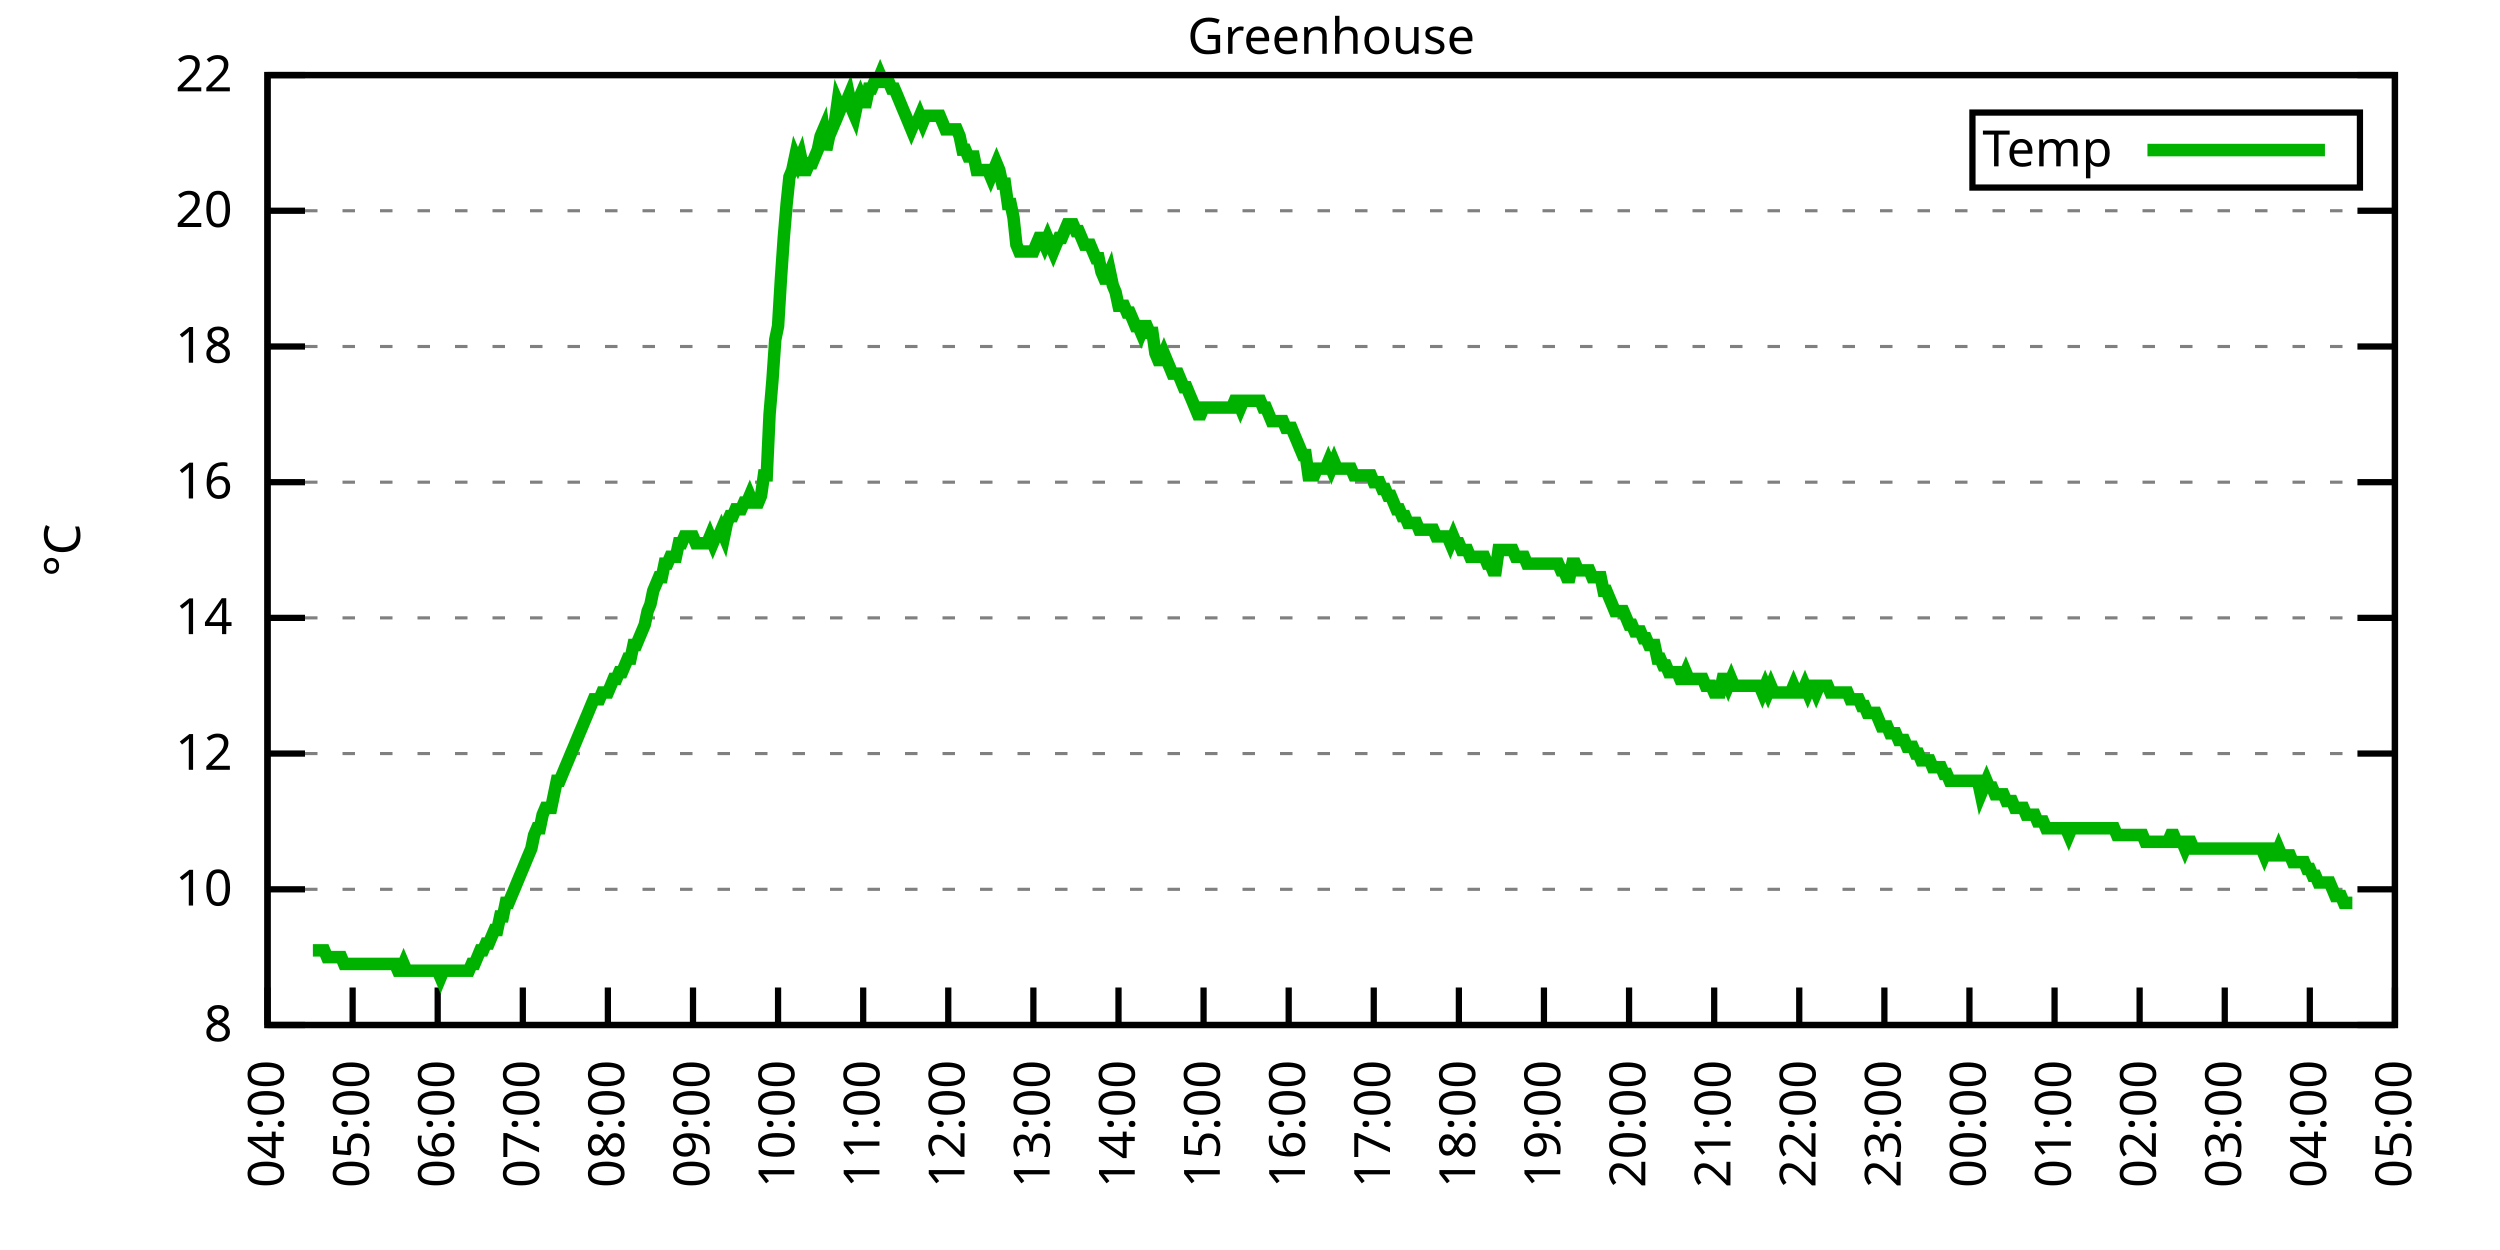
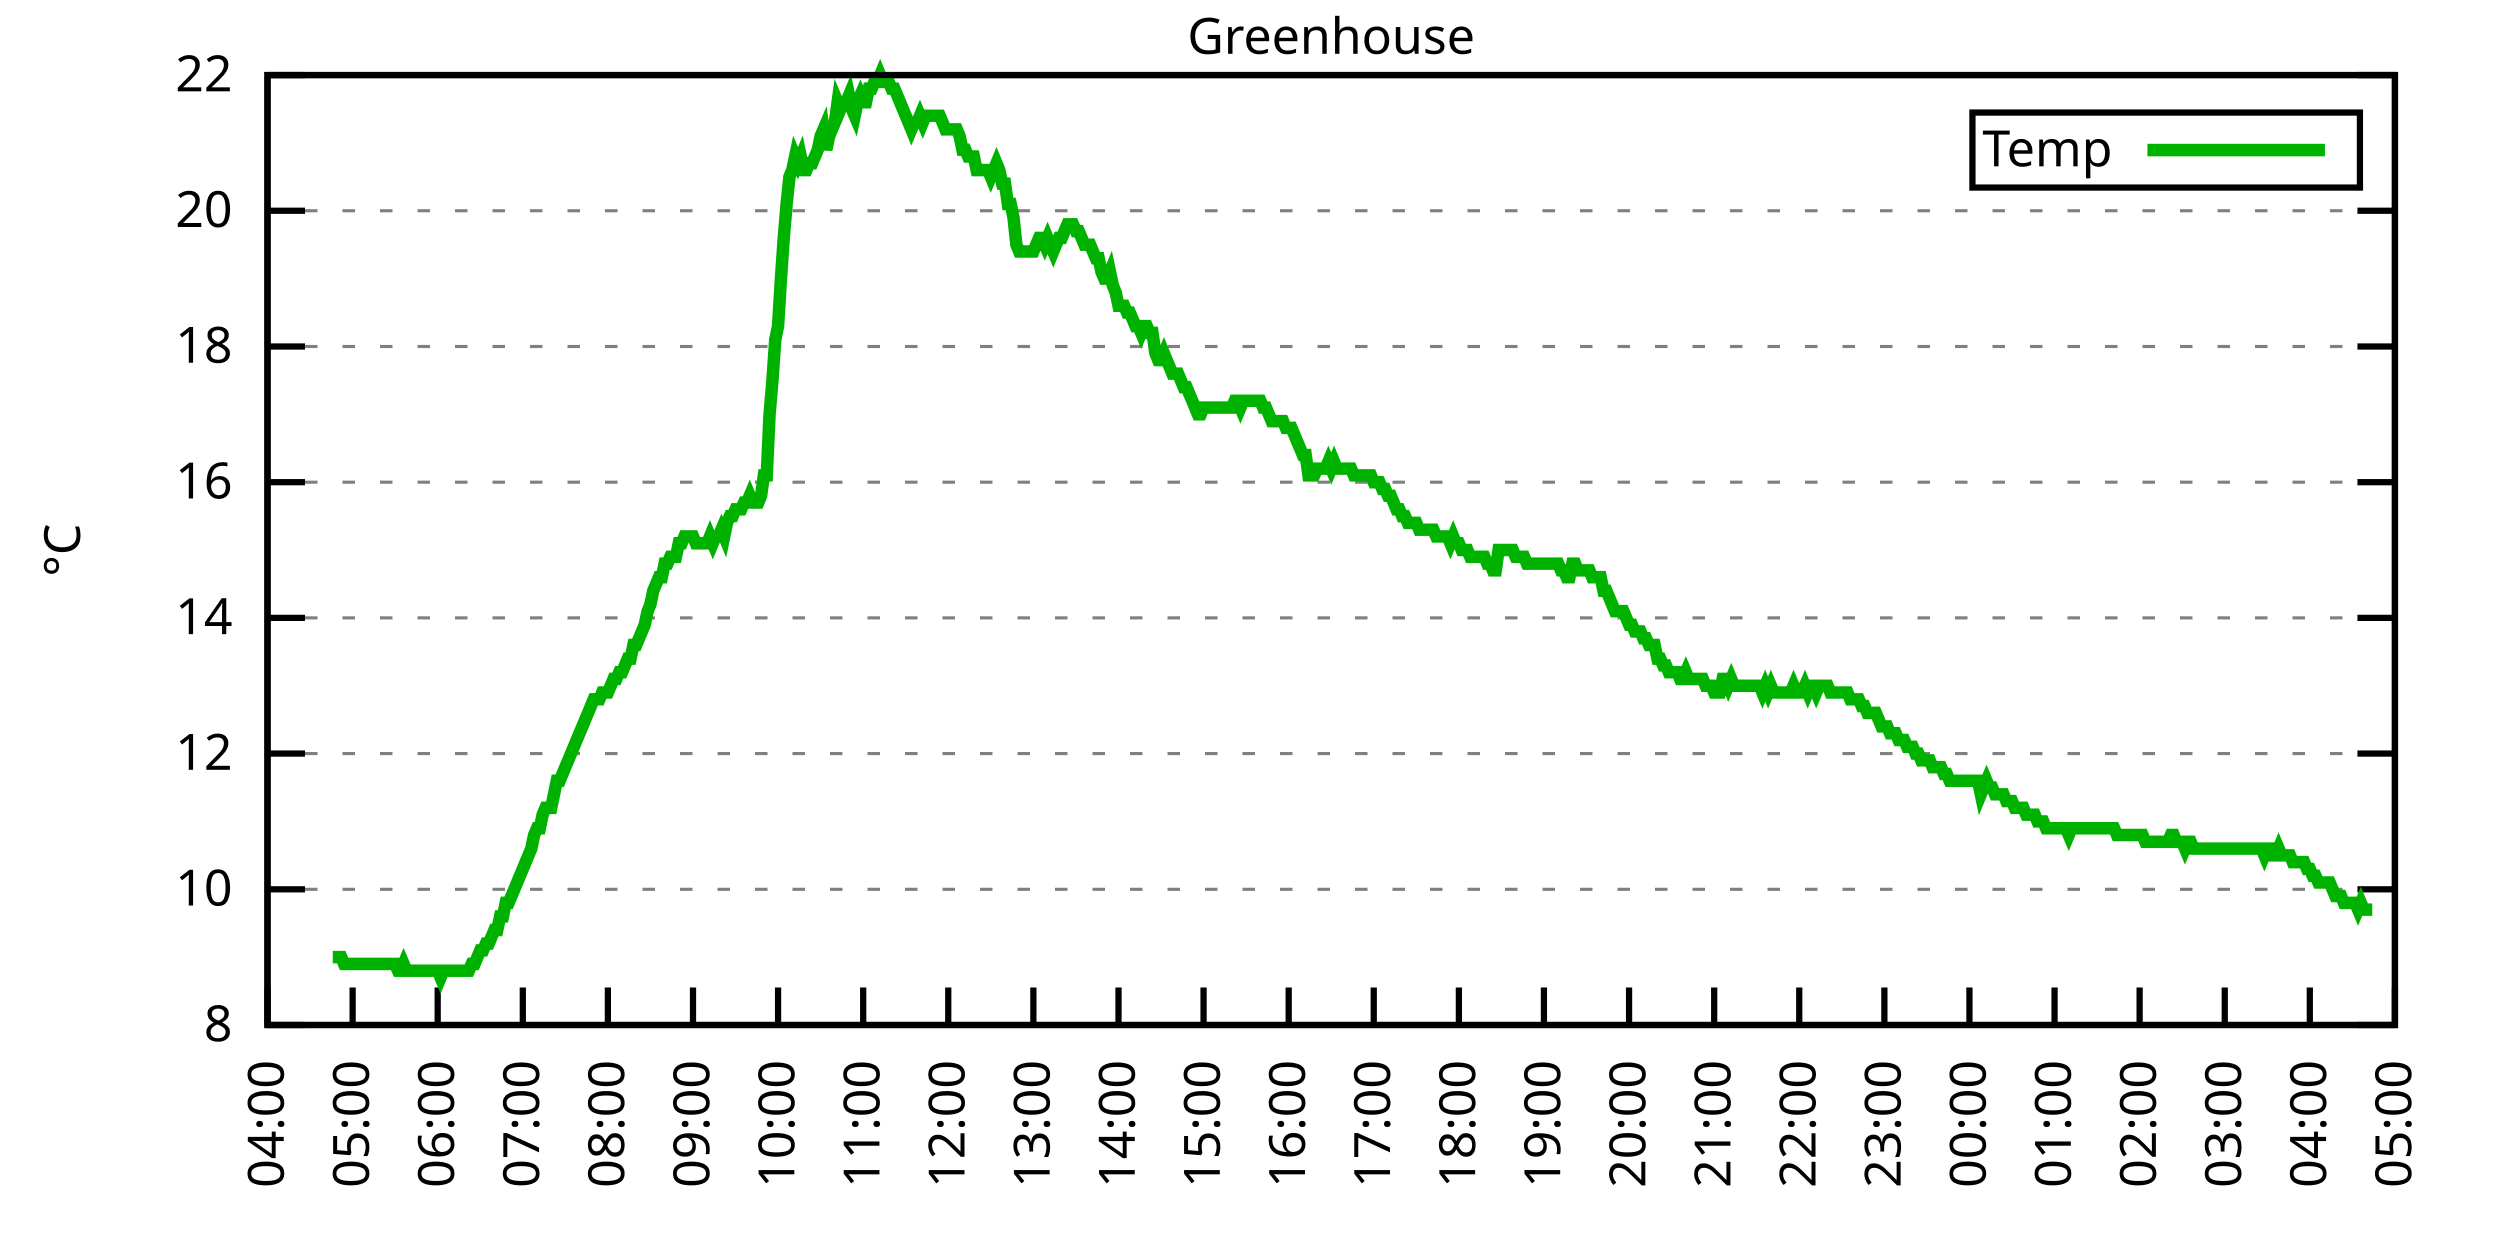
<svg xmlns="http://www.w3.org/2000/svg" xmlns:xlink="http://www.w3.org/1999/xlink" width="400" height="200" viewBox="0 0 400 200">
  <g id="gnuplot_canvas">
    <rect x="0" y="0" width="400" height="200" fill="none" />
    <defs>
      <circle id="gpDot" r="0.5" stroke-width="0.5" stroke="currentColor" />
      <path id="gpPt0" stroke-width="0.333" stroke="currentColor" d="M-1,0 h2 M0,-1 v2" />
      <path id="gpPt1" stroke-width="0.333" stroke="currentColor" d="M-1,-1 L1,1 M1,-1 L-1,1" />
      <path id="gpPt2" stroke-width="0.333" stroke="currentColor" d="M-1,0 L1,0 M0,-1 L0,1 M-1,-1 L1,1 M-1,1 L1,-1" />
      <rect id="gpPt3" stroke-width="0.333" stroke="currentColor" x="-1" y="-1" width="2" height="2" />
      <rect id="gpPt4" stroke-width="0.333" stroke="currentColor" fill="currentColor" x="-1" y="-1" width="2" height="2" />
      <circle id="gpPt5" stroke-width="0.333" stroke="currentColor" cx="0" cy="0" r="1" />
      <use xlink:href="#gpPt5" id="gpPt6" fill="currentColor" stroke="none" />
      <path id="gpPt7" stroke-width="0.333" stroke="currentColor" d="M0,-1.33 L-1.33,0.67 L1.33,0.67 z" />
      <use xlink:href="#gpPt7" id="gpPt8" fill="currentColor" stroke="none" />
      <use xlink:href="#gpPt7" id="gpPt9" stroke="currentColor" transform="rotate(180)" />
      <use xlink:href="#gpPt9" id="gpPt10" fill="currentColor" stroke="none" />
      <use xlink:href="#gpPt3" id="gpPt11" stroke="currentColor" transform="rotate(45)" />
      <use xlink:href="#gpPt11" id="gpPt12" fill="currentColor" stroke="none" />
      <path id="gpPt13" stroke-width="0.333" stroke="currentColor" d="M0,1.330 L1.265,0.411 L0.782,-1.067 L-0.782,-1.076 L-1.265,0.411 z" />
      <use xlink:href="#gpPt13" id="gpPt14" fill="currentColor" stroke="none" />
      <filter id="textbox" filterUnits="objectBoundingBox" x="0" y="0" height="1" width="1">
        <feFlood flood-color="white" flood-opacity="1" result="bgnd" />
        <feComposite in="SourceGraphic" in2="bgnd" operator="atop" />
      </filter>
      <filter id="greybox" filterUnits="objectBoundingBox" x="0" y="0" height="1" width="1">
        <feFlood flood-color="lightgrey" flood-opacity="1" result="grey" />
        <feComposite in="SourceGraphic" in2="grey" operator="atop" />
      </filter>
    </defs>
    <g fill="none" color="white" stroke="currentColor" stroke-width="1.00" stroke-linecap="butt" stroke-linejoin="miter">
</g>
    <g fill="none" color="black" stroke="currentColor" stroke-width="1.00" stroke-linecap="butt" stroke-linejoin="miter">
      <g stroke="none" shape-rendering="crispEdges">
        <polygon fill="rgb(255, 255, 255)" points="42.80,164.00 383.18,164.00 383.18,12.02 42.80,12.02 " />
      </g>
    </g>
    <g fill="none" color="black" stroke="currentColor" stroke-width="1.00" stroke-linecap="butt" stroke-linejoin="miter">
</g>
    <g fill="none" color="black" stroke="black" stroke-width="0.50" stroke-linecap="butt" stroke-linejoin="miter">
</g>
    <g fill="none" color="gray" stroke="currentColor" stroke-width="0.50" stroke-linecap="butt" stroke-linejoin="miter">
      <path stroke="gray" stroke-dasharray="2,4" class="gridline" d="M42.80,164.00 L383.19,164.00  " />
    </g>
    <g fill="none" color="gray" stroke="gray" stroke-width="1.00" stroke-linecap="butt" stroke-linejoin="miter">
</g>
    <g fill="none" color="black" stroke="currentColor" stroke-width="1.00" stroke-linecap="butt" stroke-linejoin="miter">
      <path stroke="black" d="M42.80,164.00 L48.80,164.00 M383.19,164.00 L377.19,164.00  " />
      <g transform="translate(37.20,166.60)" stroke="none" fill="black" font-family="Sans" font-size="8.00" text-anchor="end">
        <text>
          <tspan font-family="Sans"> 8</tspan>
        </text>
      </g>
    </g>
    <g fill="none" color="black" stroke="currentColor" stroke-width="1.00" stroke-linecap="butt" stroke-linejoin="miter">
</g>
    <g fill="none" color="black" stroke="black" stroke-width="0.50" stroke-linecap="butt" stroke-linejoin="miter">
</g>
    <g fill="none" color="gray" stroke="currentColor" stroke-width="0.50" stroke-linecap="butt" stroke-linejoin="miter">
      <path stroke="gray" stroke-dasharray="2,4" class="gridline" d="M42.80,142.29 L383.19,142.29  " />
    </g>
    <g fill="none" color="gray" stroke="gray" stroke-width="1.00" stroke-linecap="butt" stroke-linejoin="miter">
</g>
    <g fill="none" color="black" stroke="currentColor" stroke-width="1.00" stroke-linecap="butt" stroke-linejoin="miter">
      <path stroke="black" d="M42.80,142.29 L48.80,142.29 M383.19,142.29 L377.19,142.29  " />
      <g transform="translate(37.20,144.89)" stroke="none" fill="black" font-family="Sans" font-size="8.00" text-anchor="end">
        <text>
          <tspan font-family="Sans"> 10</tspan>
        </text>
      </g>
    </g>
    <g fill="none" color="black" stroke="currentColor" stroke-width="1.00" stroke-linecap="butt" stroke-linejoin="miter">
</g>
    <g fill="none" color="black" stroke="black" stroke-width="0.50" stroke-linecap="butt" stroke-linejoin="miter">
</g>
    <g fill="none" color="gray" stroke="currentColor" stroke-width="0.50" stroke-linecap="butt" stroke-linejoin="miter">
      <path stroke="gray" stroke-dasharray="2,4" class="gridline" d="M42.80,120.57 L383.19,120.57  " />
    </g>
    <g fill="none" color="gray" stroke="gray" stroke-width="1.00" stroke-linecap="butt" stroke-linejoin="miter">
</g>
    <g fill="none" color="black" stroke="currentColor" stroke-width="1.00" stroke-linecap="butt" stroke-linejoin="miter">
      <path stroke="black" d="M42.80,120.57 L48.80,120.57 M383.19,120.57 L377.19,120.57  " />
      <g transform="translate(37.20,123.17)" stroke="none" fill="black" font-family="Sans" font-size="8.00" text-anchor="end">
        <text>
          <tspan font-family="Sans"> 12</tspan>
        </text>
      </g>
    </g>
    <g fill="none" color="black" stroke="currentColor" stroke-width="1.00" stroke-linecap="butt" stroke-linejoin="miter">
</g>
    <g fill="none" color="black" stroke="black" stroke-width="0.50" stroke-linecap="butt" stroke-linejoin="miter">
</g>
    <g fill="none" color="gray" stroke="currentColor" stroke-width="0.50" stroke-linecap="butt" stroke-linejoin="miter">
      <path stroke="gray" stroke-dasharray="2,4" class="gridline" d="M42.80,98.86 L383.19,98.86  " />
    </g>
    <g fill="none" color="gray" stroke="gray" stroke-width="1.00" stroke-linecap="butt" stroke-linejoin="miter">
</g>
    <g fill="none" color="black" stroke="currentColor" stroke-width="1.00" stroke-linecap="butt" stroke-linejoin="miter">
      <path stroke="black" d="M42.80,98.86 L48.80,98.86 M383.19,98.86 L377.19,98.86  " />
      <g transform="translate(37.20,101.46)" stroke="none" fill="black" font-family="Sans" font-size="8.00" text-anchor="end">
        <text>
          <tspan font-family="Sans"> 14</tspan>
        </text>
      </g>
    </g>
    <g fill="none" color="black" stroke="currentColor" stroke-width="1.00" stroke-linecap="butt" stroke-linejoin="miter">
</g>
    <g fill="none" color="black" stroke="black" stroke-width="0.50" stroke-linecap="butt" stroke-linejoin="miter">
</g>
    <g fill="none" color="gray" stroke="currentColor" stroke-width="0.50" stroke-linecap="butt" stroke-linejoin="miter">
      <path stroke="gray" stroke-dasharray="2,4" class="gridline" d="M42.80,77.15 L383.19,77.15  " />
    </g>
    <g fill="none" color="gray" stroke="gray" stroke-width="1.00" stroke-linecap="butt" stroke-linejoin="miter">
</g>
    <g fill="none" color="black" stroke="currentColor" stroke-width="1.00" stroke-linecap="butt" stroke-linejoin="miter">
      <path stroke="black" d="M42.80,77.15 L48.80,77.15 M383.19,77.15 L377.19,77.15  " />
      <g transform="translate(37.20,79.75)" stroke="none" fill="black" font-family="Sans" font-size="8.00" text-anchor="end">
        <text>
          <tspan font-family="Sans"> 16</tspan>
        </text>
      </g>
    </g>
    <g fill="none" color="black" stroke="currentColor" stroke-width="1.00" stroke-linecap="butt" stroke-linejoin="miter">
</g>
    <g fill="none" color="black" stroke="black" stroke-width="0.50" stroke-linecap="butt" stroke-linejoin="miter">
</g>
    <g fill="none" color="gray" stroke="currentColor" stroke-width="0.50" stroke-linecap="butt" stroke-linejoin="miter">
      <path stroke="gray" stroke-dasharray="2,4" class="gridline" d="M42.80,55.44 L383.19,55.44  " />
    </g>
    <g fill="none" color="gray" stroke="gray" stroke-width="1.00" stroke-linecap="butt" stroke-linejoin="miter">
</g>
    <g fill="none" color="black" stroke="currentColor" stroke-width="1.00" stroke-linecap="butt" stroke-linejoin="miter">
      <path stroke="black" d="M42.80,55.44 L48.80,55.44 M383.19,55.44 L377.19,55.44  " />
      <g transform="translate(37.20,58.04)" stroke="none" fill="black" font-family="Sans" font-size="8.00" text-anchor="end">
        <text>
          <tspan font-family="Sans"> 18</tspan>
        </text>
      </g>
    </g>
    <g fill="none" color="black" stroke="currentColor" stroke-width="1.00" stroke-linecap="butt" stroke-linejoin="miter">
</g>
    <g fill="none" color="black" stroke="black" stroke-width="0.50" stroke-linecap="butt" stroke-linejoin="miter">
</g>
    <g fill="none" color="gray" stroke="currentColor" stroke-width="0.50" stroke-linecap="butt" stroke-linejoin="miter">
      <path stroke="gray" stroke-dasharray="2,4" class="gridline" d="M42.80,33.72 L383.19,33.72  " />
    </g>
    <g fill="none" color="gray" stroke="gray" stroke-width="1.00" stroke-linecap="butt" stroke-linejoin="miter">
</g>
    <g fill="none" color="black" stroke="currentColor" stroke-width="1.00" stroke-linecap="butt" stroke-linejoin="miter">
      <path stroke="black" d="M42.80,33.72 L48.80,33.72 M383.19,33.72 L377.19,33.72  " />
      <g transform="translate(37.20,36.32)" stroke="none" fill="black" font-family="Sans" font-size="8.00" text-anchor="end">
        <text>
          <tspan font-family="Sans"> 20</tspan>
        </text>
      </g>
    </g>
    <g fill="none" color="black" stroke="currentColor" stroke-width="1.00" stroke-linecap="butt" stroke-linejoin="miter">
</g>
    <g fill="none" color="black" stroke="black" stroke-width="0.50" stroke-linecap="butt" stroke-linejoin="miter">
</g>
    <g fill="none" color="gray" stroke="currentColor" stroke-width="0.50" stroke-linecap="butt" stroke-linejoin="miter">
      <path stroke="gray" stroke-dasharray="2,4" class="gridline" d="M42.80,12.01 L383.19,12.01  " />
    </g>
    <g fill="none" color="gray" stroke="gray" stroke-width="1.00" stroke-linecap="butt" stroke-linejoin="miter">
</g>
    <g fill="none" color="black" stroke="currentColor" stroke-width="1.00" stroke-linecap="butt" stroke-linejoin="miter">
      <path stroke="black" d="M42.80,12.01 L48.80,12.01 M383.19,12.01 L377.19,12.01  " />
      <g transform="translate(37.20,14.61)" stroke="none" fill="black" font-family="Sans" font-size="8.00" text-anchor="end">
        <text>
          <tspan font-family="Sans"> 22</tspan>
        </text>
      </g>
    </g>
    <g fill="none" color="black" stroke="currentColor" stroke-width="1.00" stroke-linecap="butt" stroke-linejoin="miter">
      <path stroke="black" d="M42.80,164.00 L42.80,158.00  " />
      <g transform="translate(45.40,169.60) rotate(270.00)" stroke="none" fill="black" font-family="Sans" font-size="8.00" text-anchor="end">
        <text>
          <tspan font-family="Sans">04:00</tspan>
        </text>
      </g>
    </g>
    <g fill="none" color="black" stroke="currentColor" stroke-width="1.00" stroke-linecap="butt" stroke-linejoin="miter">
      <path stroke="black" d="M56.42,164.00 L56.42,158.00  " />
      <g transform="translate(59.02,169.60) rotate(270.00)" stroke="none" fill="black" font-family="Sans" font-size="8.00" text-anchor="end">
        <text>
          <tspan font-family="Sans">05:00</tspan>
        </text>
      </g>
    </g>
    <g fill="none" color="black" stroke="currentColor" stroke-width="1.00" stroke-linecap="butt" stroke-linejoin="miter">
      <path stroke="black" d="M70.03,164.00 L70.03,158.00  " />
      <g transform="translate(72.63,169.60) rotate(270.00)" stroke="none" fill="black" font-family="Sans" font-size="8.00" text-anchor="end">
        <text>
          <tspan font-family="Sans">06:00</tspan>
        </text>
      </g>
    </g>
    <g fill="none" color="black" stroke="currentColor" stroke-width="1.00" stroke-linecap="butt" stroke-linejoin="miter">
      <path stroke="black" d="M83.65,164.00 L83.65,158.00  " />
      <g transform="translate(86.25,169.60) rotate(270.00)" stroke="none" fill="black" font-family="Sans" font-size="8.00" text-anchor="end">
        <text>
          <tspan font-family="Sans">07:00</tspan>
        </text>
      </g>
    </g>
    <g fill="none" color="black" stroke="currentColor" stroke-width="1.00" stroke-linecap="butt" stroke-linejoin="miter">
      <path stroke="black" d="M97.26,164.00 L97.26,158.00  " />
      <g transform="translate(99.86,169.60) rotate(270.00)" stroke="none" fill="black" font-family="Sans" font-size="8.00" text-anchor="end">
        <text>
          <tspan font-family="Sans">08:00</tspan>
        </text>
      </g>
    </g>
    <g fill="none" color="black" stroke="currentColor" stroke-width="1.00" stroke-linecap="butt" stroke-linejoin="miter">
      <path stroke="black" d="M110.88,164.00 L110.88,158.00  " />
      <g transform="translate(113.48,169.60) rotate(270.00)" stroke="none" fill="black" font-family="Sans" font-size="8.00" text-anchor="end">
        <text>
          <tspan font-family="Sans">09:00</tspan>
        </text>
      </g>
    </g>
    <g fill="none" color="black" stroke="currentColor" stroke-width="1.00" stroke-linecap="butt" stroke-linejoin="miter">
      <path stroke="black" d="M124.49,164.00 L124.49,158.00  " />
      <g transform="translate(127.09,169.60) rotate(270.00)" stroke="none" fill="black" font-family="Sans" font-size="8.00" text-anchor="end">
        <text>
          <tspan font-family="Sans">10:00</tspan>
        </text>
      </g>
    </g>
    <g fill="none" color="black" stroke="currentColor" stroke-width="1.00" stroke-linecap="butt" stroke-linejoin="miter">
      <path stroke="black" d="M138.11,164.00 L138.11,158.00  " />
      <g transform="translate(140.71,169.60) rotate(270.00)" stroke="none" fill="black" font-family="Sans" font-size="8.00" text-anchor="end">
        <text>
          <tspan font-family="Sans">11:00</tspan>
        </text>
      </g>
    </g>
    <g fill="none" color="black" stroke="currentColor" stroke-width="1.00" stroke-linecap="butt" stroke-linejoin="miter">
      <path stroke="black" d="M151.72,164.00 L151.72,158.00  " />
      <g transform="translate(154.32,169.60) rotate(270.00)" stroke="none" fill="black" font-family="Sans" font-size="8.00" text-anchor="end">
        <text>
          <tspan font-family="Sans">12:00</tspan>
        </text>
      </g>
    </g>
    <g fill="none" color="black" stroke="currentColor" stroke-width="1.00" stroke-linecap="butt" stroke-linejoin="miter">
      <path stroke="black" d="M165.34,164.00 L165.34,158.00  " />
      <g transform="translate(167.94,169.60) rotate(270.00)" stroke="none" fill="black" font-family="Sans" font-size="8.00" text-anchor="end">
        <text>
          <tspan font-family="Sans">13:00</tspan>
        </text>
      </g>
    </g>
    <g fill="none" color="black" stroke="currentColor" stroke-width="1.00" stroke-linecap="butt" stroke-linejoin="miter">
      <path stroke="black" d="M178.96,164.00 L178.96,158.00  " />
      <g transform="translate(181.56,169.60) rotate(270.00)" stroke="none" fill="black" font-family="Sans" font-size="8.00" text-anchor="end">
        <text>
          <tspan font-family="Sans">14:00</tspan>
        </text>
      </g>
    </g>
    <g fill="none" color="black" stroke="currentColor" stroke-width="1.00" stroke-linecap="butt" stroke-linejoin="miter">
      <path stroke="black" d="M192.57,164.00 L192.57,158.00  " />
      <g transform="translate(195.17,169.60) rotate(270.00)" stroke="none" fill="black" font-family="Sans" font-size="8.00" text-anchor="end">
        <text>
          <tspan font-family="Sans">15:00</tspan>
        </text>
      </g>
    </g>
    <g fill="none" color="black" stroke="currentColor" stroke-width="1.00" stroke-linecap="butt" stroke-linejoin="miter">
      <path stroke="black" d="M206.19,164.00 L206.19,158.00  " />
      <g transform="translate(208.79,169.60) rotate(270.00)" stroke="none" fill="black" font-family="Sans" font-size="8.00" text-anchor="end">
        <text>
          <tspan font-family="Sans">16:00</tspan>
        </text>
      </g>
    </g>
    <g fill="none" color="black" stroke="currentColor" stroke-width="1.00" stroke-linecap="butt" stroke-linejoin="miter">
      <path stroke="black" d="M219.80,164.00 L219.80,158.00  " />
      <g transform="translate(222.40,169.60) rotate(270.00)" stroke="none" fill="black" font-family="Sans" font-size="8.00" text-anchor="end">
        <text>
          <tspan font-family="Sans">17:00</tspan>
        </text>
      </g>
    </g>
    <g fill="none" color="black" stroke="currentColor" stroke-width="1.00" stroke-linecap="butt" stroke-linejoin="miter">
      <path stroke="black" d="M233.42,164.00 L233.42,158.00  " />
      <g transform="translate(236.02,169.60) rotate(270.00)" stroke="none" fill="black" font-family="Sans" font-size="8.00" text-anchor="end">
        <text>
          <tspan font-family="Sans">18:00</tspan>
        </text>
      </g>
    </g>
    <g fill="none" color="black" stroke="currentColor" stroke-width="1.00" stroke-linecap="butt" stroke-linejoin="miter">
      <path stroke="black" d="M247.03,164.00 L247.03,158.00  " />
      <g transform="translate(249.63,169.60) rotate(270.00)" stroke="none" fill="black" font-family="Sans" font-size="8.00" text-anchor="end">
        <text>
          <tspan font-family="Sans">19:00</tspan>
        </text>
      </g>
    </g>
    <g fill="none" color="black" stroke="currentColor" stroke-width="1.00" stroke-linecap="butt" stroke-linejoin="miter">
      <path stroke="black" d="M260.65,164.00 L260.65,158.00  " />
      <g transform="translate(263.25,169.60) rotate(270.00)" stroke="none" fill="black" font-family="Sans" font-size="8.00" text-anchor="end">
        <text>
          <tspan font-family="Sans">20:00</tspan>
        </text>
      </g>
    </g>
    <g fill="none" color="black" stroke="currentColor" stroke-width="1.00" stroke-linecap="butt" stroke-linejoin="miter">
      <path stroke="black" d="M274.27,164.00 L274.27,158.00  " />
      <g transform="translate(276.87,169.60) rotate(270.00)" stroke="none" fill="black" font-family="Sans" font-size="8.00" text-anchor="end">
        <text>
          <tspan font-family="Sans">21:00</tspan>
        </text>
      </g>
    </g>
    <g fill="none" color="black" stroke="currentColor" stroke-width="1.00" stroke-linecap="butt" stroke-linejoin="miter">
      <path stroke="black" d="M287.88,164.00 L287.88,158.00  " />
      <g transform="translate(290.48,169.60) rotate(270.00)" stroke="none" fill="black" font-family="Sans" font-size="8.00" text-anchor="end">
        <text>
          <tspan font-family="Sans">22:00</tspan>
        </text>
      </g>
    </g>
    <g fill="none" color="black" stroke="currentColor" stroke-width="1.00" stroke-linecap="butt" stroke-linejoin="miter">
      <path stroke="black" d="M301.50,164.00 L301.50,158.00  " />
      <g transform="translate(304.10,169.60) rotate(270.00)" stroke="none" fill="black" font-family="Sans" font-size="8.00" text-anchor="end">
        <text>
          <tspan font-family="Sans">23:00</tspan>
        </text>
      </g>
    </g>
    <g fill="none" color="black" stroke="currentColor" stroke-width="1.00" stroke-linecap="butt" stroke-linejoin="miter">
      <path stroke="black" d="M315.11,164.00 L315.11,158.00  " />
      <g transform="translate(317.71,169.60) rotate(270.00)" stroke="none" fill="black" font-family="Sans" font-size="8.00" text-anchor="end">
        <text>
          <tspan font-family="Sans">00:00</tspan>
        </text>
      </g>
    </g>
    <g fill="none" color="black" stroke="currentColor" stroke-width="1.00" stroke-linecap="butt" stroke-linejoin="miter">
      <path stroke="black" d="M328.73,164.00 L328.73,158.00  " />
      <g transform="translate(331.33,169.60) rotate(270.00)" stroke="none" fill="black" font-family="Sans" font-size="8.00" text-anchor="end">
        <text>
          <tspan font-family="Sans">01:00</tspan>
        </text>
      </g>
    </g>
    <g fill="none" color="black" stroke="currentColor" stroke-width="1.00" stroke-linecap="butt" stroke-linejoin="miter">
      <path stroke="black" d="M342.34,164.00 L342.34,158.00  " />
      <g transform="translate(344.94,169.60) rotate(270.00)" stroke="none" fill="black" font-family="Sans" font-size="8.00" text-anchor="end">
        <text>
          <tspan font-family="Sans">02:00</tspan>
        </text>
      </g>
    </g>
    <g fill="none" color="black" stroke="currentColor" stroke-width="1.00" stroke-linecap="butt" stroke-linejoin="miter">
      <path stroke="black" d="M355.96,164.00 L355.96,158.00  " />
      <g transform="translate(358.56,169.60) rotate(270.00)" stroke="none" fill="black" font-family="Sans" font-size="8.00" text-anchor="end">
        <text>
          <tspan font-family="Sans">03:00</tspan>
        </text>
      </g>
    </g>
    <g fill="none" color="black" stroke="currentColor" stroke-width="1.00" stroke-linecap="butt" stroke-linejoin="miter">
      <path stroke="black" d="M369.57,164.00 L369.57,158.00  " />
      <g transform="translate(372.17,169.60) rotate(270.00)" stroke="none" fill="black" font-family="Sans" font-size="8.00" text-anchor="end">
        <text>
          <tspan font-family="Sans">04:00</tspan>
        </text>
      </g>
    </g>
    <g fill="none" color="black" stroke="currentColor" stroke-width="1.00" stroke-linecap="butt" stroke-linejoin="miter">
      <path stroke="black" d="M383.19,164.00 L383.19,158.00  " />
      <g transform="translate(385.79,169.60) rotate(270.00)" stroke="none" fill="black" font-family="Sans" font-size="8.00" text-anchor="end">
        <text>
          <tspan font-family="Sans">05:00</tspan>
        </text>
      </g>
    </g>
    <g fill="none" color="black" stroke="currentColor" stroke-width="1.00" stroke-linecap="butt" stroke-linejoin="miter">
</g>
    <g fill="none" color="black" stroke="currentColor" stroke-width="1.00" stroke-linecap="butt" stroke-linejoin="miter">
      <path stroke="black" d="M42.80,12.01 L42.80,164.00 L383.19,164.00 L383.19,12.01 L42.80,12.01 Z  " />
    </g>
    <g fill="none" color="black" stroke="currentColor" stroke-width="1.00" stroke-linecap="butt" stroke-linejoin="miter">
</g>
    <g fill="none" color="black" stroke="currentColor" stroke-width="1.00" stroke-linecap="butt" stroke-linejoin="miter">
      <path stroke="black" d="M315.59,30.01 L315.59,18.01 L377.59,18.01 L377.59,30.01 L315.59,30.01 Z  " />
    </g>
    <g id="Greenhouse_plot_1">
      <g fill="none" color="white" stroke="black" stroke-width="2.00" stroke-linecap="butt" stroke-linejoin="miter">
</g>
      <g fill="none" color="black" stroke="currentColor" stroke-width="2.00" stroke-linecap="butt" stroke-linejoin="miter">
        <g transform="translate(337.99,26.61)" stroke="none" fill="black" font-family="Sans" font-size="8.00" text-anchor="end">
          <text>
            <tspan font-family="Sans">Temp</tspan>
          </text>
        </g>
      </g>
      <g fill="none" color="black" stroke="currentColor" stroke-width="2.00" stroke-linecap="butt" stroke-linejoin="miter">
-         <path stroke="rgb(  0, 178,   0)" d="M343.59,24.01 L371.99,24.01 M50.06,152.06 L50.52,152.06 L50.97,152.06 L51.42,152.06 L51.88,152.06 L52.33,153.14   L52.78,153.14 L53.24,153.14 L53.69,153.14 L54.15,153.14 L54.60,153.14 L55.05,154.23 L55.51,154.23 L55.96,154.23   L56.42,154.23 L56.87,154.23 L57.32,154.23 L57.78,154.23 L58.23,154.23 L58.68,154.23 L59.14,154.23 L59.59,154.23   L60.05,154.23 L60.50,154.23 L60.95,154.23 L61.41,154.23 L61.86,154.23 L62.32,154.23 L62.77,154.23 L63.22,154.23   L63.68,155.31 L64.13,155.31 L64.58,154.23 L65.04,155.31 L65.49,155.31 L65.95,155.31 L66.40,155.31 L66.85,155.31   L67.31,155.31 L67.76,155.31 L68.22,155.31 L68.67,155.31 L69.12,155.31 L69.58,155.31 L70.03,155.31 L70.49,156.40   L70.94,155.31 L71.39,155.31 L71.85,155.31 L72.30,155.31 L72.75,155.31 L73.21,155.31 L73.66,155.31 L74.12,155.31   L74.57,155.31 L75.02,155.31 L75.48,154.23 L75.93,154.23 L76.39,153.14 L76.84,152.06 L77.29,152.06 L77.75,150.97   L78.20,150.97 L78.65,149.89 L79.11,148.80 L79.56,148.80 L80.02,146.63 L80.47,146.63 L80.92,144.46 L81.38,144.46   L81.83,143.37 L82.29,142.29 L82.74,141.20 L83.19,140.12 L83.65,139.03 L84.10,137.94 L84.55,136.86 L85.01,135.77   L85.46,133.60 L85.92,132.52 L86.37,132.52 L86.82,130.35 L87.28,129.26 L87.73,129.26 L88.19,129.26 L88.64,127.09   L89.09,124.92 L89.55,124.92 L90.00,123.83 L90.45,122.75 L90.91,121.66 L91.36,120.57 L91.82,119.49 L92.27,118.40   L92.72,117.32 L93.18,116.23 L93.63,115.15 L94.09,114.06 L94.54,112.97 L94.99,111.89 L95.45,111.89 L95.90,111.89   L96.35,110.80 L96.81,110.80 L97.26,110.80 L97.72,109.72 L98.17,108.63 L98.62,108.63 L99.08,107.55 L99.53,107.55   L99.99,106.46 L100.44,105.38 L100.89,105.38 L101.35,103.20 L101.80,103.20 L102.25,102.12 L102.71,101.03 L103.16,99.95   L103.62,97.78 L104.07,96.69 L104.52,94.52 L104.98,93.43 L105.43,92.35 L105.89,92.35 L106.34,90.18 L106.79,90.18   L107.25,89.09 L107.70,89.09 L108.15,89.09 L108.61,86.92 L109.06,86.92 L109.52,85.83 L109.97,85.83 L110.42,85.83   L110.88,85.83 L111.33,86.92 L111.79,86.92 L112.24,86.92 L112.69,86.92 L113.15,86.92 L113.60,85.83 L114.05,86.92   L114.51,85.83 L114.96,85.83 L115.42,84.75 L115.87,85.83 L116.32,83.66 L116.78,82.58 L117.23,82.58 L117.69,81.49   L118.14,81.49 L118.59,81.49 L119.05,80.41 L119.50,80.41 L119.96,79.32 L120.41,80.41 L120.86,80.41 L121.32,80.41   L121.77,79.32 L122.22,76.06 L122.68,76.06 L123.13,66.29 L123.59,60.86 L124.04,54.35 L124.49,52.18 L124.95,44.58   L125.40,38.07 L125.86,32.64 L126.31,28.29 L126.76,27.21 L127.22,25.04 L127.67,26.12 L128.12,25.04 L128.58,27.21   L129.03,27.21 L129.49,26.12 L129.94,26.12 L130.39,25.04 L130.85,23.95 L131.30,21.78 L131.76,20.70 L132.21,23.95   L132.66,21.78 L133.12,20.70 L133.57,19.61 L134.02,16.35 L134.48,17.44 L134.93,16.35 L135.39,16.35 L135.84,15.27   L136.29,17.44 L136.75,18.52 L137.20,16.35 L137.66,15.27 L138.11,16.35 L138.56,16.35 L139.02,14.18 L139.47,14.18   L139.92,13.10 L140.38,13.10 L140.83,12.01 L141.29,13.10 L141.74,13.10 L142.19,13.10 L142.65,14.18 L143.10,14.18   L143.56,15.27 L144.01,16.35 L144.46,17.44 L144.92,18.52 L145.37,19.61 L145.82,20.70 L146.28,19.61 L146.73,19.61   L147.19,18.52 L147.64,19.61 L148.09,18.52 L148.55,18.52 L149.00,18.52 L149.46,18.52 L149.91,18.52 L150.36,18.52   L150.82,19.61 L151.27,20.70 L151.72,20.70 L152.18,20.70 L152.63,20.70 L153.09,20.70 L153.54,21.78 L153.99,23.95   L154.45,23.95 L154.90,25.04 L155.36,25.04 L155.81,25.04 L156.26,27.21 L156.72,27.21 L157.17,27.21 L157.62,27.21   L158.08,27.21 L158.53,28.29 L158.99,27.21 L159.44,26.12 L159.89,27.21 L160.35,29.38 L160.80,29.38 L161.26,32.64   L161.71,32.64 L162.16,34.81 L162.62,39.15 L163.07,40.24 L163.52,40.24 L163.98,40.24 L164.43,40.24 L164.89,40.24   L165.34,40.24 L165.79,39.15 L166.25,38.07 L166.70,38.07 L167.16,39.15 L167.61,38.07 L168.06,39.15 L168.52,40.24   L168.97,39.15 L169.43,38.07 L169.88,38.07 L170.33,36.98 L170.79,35.89 L171.24,35.89 L171.69,35.89 L172.15,36.98   L172.60,36.98 L173.06,38.07 L173.51,39.15 L173.96,39.15 L174.42,39.15 L174.87,40.24 L175.33,41.32 L175.78,41.32   L176.23,43.49 L176.69,44.58 L177.14,44.58 L177.59,43.49 L178.05,45.66 L178.50,46.75 L178.96,48.92 L179.41,48.92   L179.86,48.92 L180.32,50.01 L180.77,50.01 L181.23,51.09 L181.68,52.18 L182.13,52.18 L182.59,53.26 L183.04,52.18   L183.49,52.18 L183.95,53.26 L184.40,53.26 L184.86,56.52 L185.31,57.61 L185.76,57.61 L186.22,56.52 L186.67,57.61   L187.13,58.69 L187.58,59.78 L188.03,59.78 L188.49,59.78 L188.94,60.86 L189.39,61.95 L189.85,61.95 L190.30,63.04   L190.76,64.12 L191.21,65.21 L191.66,66.29 L192.12,66.29 L192.57,65.21 L193.03,65.21 L193.48,65.21 L193.93,65.21   L194.39,65.21 L194.84,65.21 L195.29,65.21 L195.75,65.21 L196.20,65.21 L196.66,65.21 L197.11,65.21 L197.56,64.12   L198.02,64.12 L198.47,65.21 L198.93,64.12 L199.38,64.12 L199.83,64.12 L200.29,64.12 L200.74,64.12 L201.19,64.12   L201.65,64.12 L202.10,65.21 L202.56,65.21 L203.01,66.29 L203.46,67.38 L203.92,67.38 L204.37,67.38 L204.83,67.38   L205.28,67.38 L205.73,68.46 L206.19,68.46 L206.64,68.46 L207.09,69.55 L207.55,70.63 L208.00,71.72 L208.46,72.81   L208.91,72.81 L209.36,76.06 L209.82,76.06 L210.27,76.06 L210.73,74.98 L211.18,74.98 L211.63,74.98 L212.09,74.98   L212.54,73.89 L213.00,74.98 L213.45,73.89 L213.90,74.98 L214.36,74.98 L214.81,74.98 L215.26,74.98 L215.72,74.98   L216.17,74.98 L216.63,76.06 L217.08,76.06 L217.53,76.06 L217.99,76.06 L218.44,76.06 L218.90,76.06 L219.35,76.06   L219.80,77.15 L220.26,77.15 L220.71,77.15 L221.16,78.23 L221.62,78.23 L222.07,79.32 L222.53,79.32 L222.98,80.41   L223.43,81.49 L223.89,81.49 L224.34,82.58 L224.80,82.58 L225.25,83.66 L225.70,83.66 L226.16,83.66 L226.61,83.66   L227.06,84.75 L227.52,84.75 L227.97,84.75 L228.43,84.75 L228.88,84.75 L229.33,84.75 L229.79,85.83 L230.24,85.83   L230.70,85.83 L231.15,85.83 L231.60,85.83 L232.06,86.92 L232.51,85.83 L232.96,86.92 L233.42,86.92 L233.87,88.00   L234.33,88.00 L234.78,88.00 L235.23,89.09 L235.69,89.09 L236.14,89.09 L236.60,89.09 L237.05,89.09 L237.50,89.09   L237.96,90.18 L238.41,90.18 L238.86,91.26 L239.32,91.26 L239.77,88.00 L240.23,88.00 L240.68,88.00 L241.13,88.00   L241.59,88.00 L242.04,88.00 L242.50,89.09 L242.95,89.09 L243.40,89.09 L243.86,89.09 L244.31,90.18 L244.76,90.18   L245.22,90.18 L245.67,90.18 L246.13,90.18 L246.58,90.18 L247.03,90.18 L247.49,90.18 L247.94,90.18 L248.40,90.18   L248.85,90.18 L249.30,90.18 L249.76,91.26 L250.21,91.26 L250.66,92.35 L251.12,92.35 L251.57,90.18 L252.03,90.18   L252.48,91.26 L252.93,91.26 L253.39,91.26 L253.84,91.26 L254.30,91.26 L254.75,92.35 L255.20,92.35 L255.66,92.35   L256.11,92.35 L256.56,94.52 L257.02,94.52 L257.47,95.60 L257.93,96.69 L258.38,97.78 L258.83,97.78 L259.29,97.78   L259.74,97.78 L260.20,98.86 L260.65,99.95 L261.10,99.95 L261.56,101.03 L262.01,101.03 L262.47,101.03 L262.92,102.12   L263.37,102.12 L263.83,103.20 L264.28,103.20 L264.73,103.20 L265.19,105.38 L265.64,105.38 L266.10,106.46 L266.55,106.46   L267.00,107.55 L267.46,107.55 L267.91,107.55 L268.37,107.55 L268.82,108.63 L269.27,108.63 L269.73,107.55 L270.18,108.63   L270.63,108.63 L271.09,108.63 L271.54,108.63 L272.00,108.63 L272.45,108.63 L272.90,109.72 L273.36,109.72 L273.81,109.72   L274.27,110.80 L274.72,110.80 L275.17,110.80 L275.63,108.63 L276.08,108.63 L276.53,109.72 L276.99,108.63 L277.44,109.72   L277.90,109.72 L278.35,109.72 L278.80,109.72 L279.26,109.72 L279.71,109.72 L280.17,109.72 L280.62,109.72 L281.07,109.72   L281.53,109.72 L281.98,110.80 L282.43,109.72 L282.89,110.80 L283.34,109.72 L283.80,110.80 L284.25,110.80 L284.70,110.80   L285.16,110.80 L285.61,110.80 L286.07,110.80 L286.52,110.80 L286.97,109.72 L287.43,110.80 L287.88,110.80 L288.33,110.80   L288.79,109.72 L289.24,110.80 L289.70,109.72 L290.15,109.72 L290.60,110.80 L291.06,109.72 L291.51,109.72 L291.97,109.72   L292.42,109.72 L292.87,110.80 L293.33,110.80 L293.78,110.80 L294.23,110.80 L294.69,110.80 L295.14,110.80 L295.60,110.80   L296.05,111.89 L296.50,111.89 L296.96,111.89 L297.41,111.89 L297.87,112.97 L298.32,112.97 L298.77,114.06 L299.23,114.06   L299.68,114.06 L300.13,114.06 L300.59,115.15 L301.04,116.23 L301.50,116.23 L301.95,116.23 L302.40,117.32 L302.86,117.32   L303.31,117.32 L303.77,118.40 L304.22,118.40 L304.67,118.40 L305.13,119.49 L305.58,119.49 L306.03,119.49 L306.49,120.57   L306.94,120.57 L307.40,121.66 L307.85,121.66 L308.30,121.66 L308.76,121.66 L309.21,122.75 L309.67,122.75 L310.12,122.75   L310.57,122.75 L311.03,123.83 L311.48,123.83 L311.94,124.92 L312.39,124.92 L312.84,124.92 L313.30,124.92 L313.75,124.92   L314.20,124.92 L314.66,124.92 L315.11,124.92 L315.57,124.92 L316.02,124.92 L316.47,124.92 L316.93,127.09 L317.38,126.00   L317.84,124.92 L318.29,126.00 L318.74,126.00 L319.20,127.09 L319.65,127.09 L320.10,127.09 L320.56,127.09 L321.01,128.17   L321.47,128.17 L321.92,128.17 L322.37,129.26 L322.83,129.26 L323.28,129.26 L323.74,129.26 L324.19,130.35 L324.64,130.35   L325.10,130.35 L325.55,130.35 L326.00,131.43 L326.46,131.43 L326.91,131.43 L327.37,132.52 L327.82,132.52 L328.27,132.52   L328.73,132.52 L329.18,132.52 L329.64,132.52 L330.09,132.52 L330.54,132.52 L331.00,133.60 L331.45,132.52 L331.90,132.52   L332.36,132.52 L332.81,132.52 L333.27,132.52 L333.72,132.52 L334.17,132.52 L334.63,132.52 L335.08,132.52 L335.54,132.52   L335.99,132.52 L336.44,132.52 L336.90,132.52 L337.35,132.52 L337.80,132.52 L338.26,132.52 L338.71,133.60 L339.17,133.60   L339.62,133.60 L340.07,133.60 L340.53,133.60 L340.98,133.60 L341.44,133.60 L341.89,133.60 L342.34,133.60 L342.80,133.60   L343.25,134.69 L343.70,134.69 L344.16,134.69 L344.61,134.69 L345.07,134.69 L345.52,134.69 L345.97,134.69 L346.43,134.69   L346.88,134.69 L347.34,133.60 L347.79,133.60 L348.24,134.69 L348.70,134.69 L349.15,134.69 L349.60,135.77 L350.06,134.69   L350.51,134.69 L350.97,135.77 L351.42,135.77 L351.87,135.77 L352.33,135.77 L352.78,135.77 L353.24,135.77 L353.69,135.77   L354.14,135.77 L354.60,135.77 L355.05,135.77 L355.50,135.77 L355.96,135.77 L356.41,135.77 L356.87,135.77 L357.32,135.77   L357.77,135.77 L358.23,135.77 L358.68,135.77 L359.14,135.77 L359.59,135.77 L360.04,135.77 L360.50,135.77 L360.95,135.77   L361.41,135.77 L361.86,135.77 L362.31,136.86 L362.77,135.77 L363.22,135.77 L363.67,136.86 L364.13,136.86 L364.58,135.77   L365.04,136.86 L365.49,136.86 L365.94,136.86 L366.40,136.86 L366.85,137.94 L367.31,137.94 L367.76,137.94 L368.21,137.94   L368.67,137.94 L369.12,139.03 L369.57,139.03 L370.03,140.12 L370.48,140.12 L370.94,141.20 L371.39,141.20 L371.84,141.20   L372.30,141.20 L372.75,141.20 L373.21,142.29 L373.66,143.37 L374.11,143.37 L374.57,143.37 L375.02,144.46 L375.47,144.46   L375.93,144.46 L376.38,144.46  " />
+         <path stroke="rgb(  0, 178,   0)" d="M343.59,24.01 L371.99,24.01 M53.24,153.14 L53.69,153.14 L54.15,153.14 L54.60,153.14 L55.05,154.23 L55.51,154.23   L55.96,154.23 L56.42,154.23 L56.87,154.23 L57.32,154.23 L57.78,154.23 L58.23,154.23 L58.68,154.23 L59.14,154.23   L59.59,154.23 L60.05,154.23 L60.50,154.23 L60.95,154.23 L61.41,154.23 L61.86,154.23 L62.32,154.23 L62.77,154.23   L63.22,154.23 L63.68,155.31 L64.13,155.31 L64.58,154.23 L65.04,155.31 L65.49,155.31 L65.95,155.31 L66.40,155.31   L66.85,155.31 L67.31,155.31 L67.76,155.31 L68.22,155.31 L68.67,155.31 L69.12,155.31 L69.58,155.31 L70.03,155.31   L70.49,156.40 L70.94,155.31 L71.39,155.31 L71.85,155.31 L72.30,155.31 L72.75,155.31 L73.21,155.31 L73.66,155.31   L74.12,155.31 L74.57,155.31 L75.02,155.31 L75.48,154.23 L75.93,154.23 L76.39,153.14 L76.84,152.06 L77.29,152.06   L77.75,150.97 L78.20,150.97 L78.65,149.89 L79.11,148.80 L79.56,148.80 L80.02,146.63 L80.47,146.63 L80.92,144.46   L81.38,144.46 L81.83,143.37 L82.29,142.29 L82.74,141.20 L83.19,140.12 L83.65,139.03 L84.10,137.94 L84.55,136.86   L85.01,135.77 L85.46,133.60 L85.92,132.52 L86.37,132.52 L86.82,130.35 L87.28,129.26 L87.73,129.26 L88.19,129.26   L88.64,127.09 L89.09,124.92 L89.55,124.92 L90.00,123.83 L90.45,122.75 L90.91,121.66 L91.36,120.57 L91.82,119.49   L92.27,118.40 L92.72,117.32 L93.18,116.23 L93.63,115.15 L94.09,114.06 L94.54,112.97 L94.99,111.89 L95.45,111.89   L95.90,111.89 L96.35,110.80 L96.81,110.80 L97.26,110.80 L97.72,109.72 L98.17,108.63 L98.62,108.63 L99.08,107.55   L99.53,107.55 L99.99,106.46 L100.44,105.38 L100.89,105.38 L101.35,103.20 L101.80,103.20 L102.25,102.12 L102.71,101.03   L103.16,99.95 L103.62,97.78 L104.07,96.69 L104.52,94.52 L104.98,93.43 L105.43,92.35 L105.89,92.35 L106.34,90.18   L106.79,90.18 L107.25,89.09 L107.70,89.09 L108.15,89.09 L108.61,86.92 L109.06,86.92 L109.52,85.83 L109.97,85.83   L110.42,85.83 L110.88,85.83 L111.33,86.92 L111.79,86.92 L112.24,86.92 L112.69,86.92 L113.15,86.92 L113.60,85.83   L114.05,86.92 L114.51,85.83 L114.96,85.83 L115.42,84.75 L115.87,85.83 L116.32,83.66 L116.78,82.58 L117.23,82.58   L117.69,81.49 L118.14,81.49 L118.59,81.49 L119.05,80.41 L119.50,80.41 L119.96,79.32 L120.41,80.41 L120.86,80.41   L121.32,80.41 L121.77,79.32 L122.22,76.06 L122.68,76.06 L123.13,66.29 L123.59,60.86 L124.04,54.35 L124.49,52.18   L124.95,44.58 L125.40,38.07 L125.86,32.64 L126.31,28.29 L126.76,27.21 L127.22,25.04 L127.67,26.12 L128.12,25.04   L128.58,27.21 L129.03,27.21 L129.49,26.12 L129.94,26.12 L130.39,25.04 L130.85,23.95 L131.30,21.78 L131.76,20.70   L132.21,23.95 L132.66,21.78 L133.12,20.70 L133.57,19.61 L134.02,16.35 L134.48,17.44 L134.93,16.35 L135.39,16.35   L135.84,15.27 L136.29,17.44 L136.75,18.52 L137.20,16.35 L137.66,15.27 L138.11,16.35 L138.56,16.35 L139.02,14.18   L139.47,14.18 L139.92,13.10 L140.38,13.10 L140.83,12.01 L141.29,13.10 L141.74,13.10 L142.19,13.10 L142.65,14.18   L143.10,14.18 L143.56,15.27 L144.01,16.35 L144.46,17.44 L144.92,18.52 L145.37,19.61 L145.82,20.70 L146.28,19.61   L146.73,19.61 L147.19,18.52 L147.64,19.61 L148.09,18.52 L148.55,18.52 L149.00,18.52 L149.46,18.52 L149.91,18.52   L150.36,18.52 L150.82,19.61 L151.27,20.70 L151.72,20.70 L152.18,20.70 L152.63,20.70 L153.09,20.70 L153.54,21.78   L153.99,23.95 L154.45,23.95 L154.90,25.04 L155.36,25.04 L155.81,25.04 L156.26,27.21 L156.72,27.21 L157.17,27.21   L157.62,27.21 L158.08,27.21 L158.53,28.29 L158.99,27.21 L159.44,26.12 L159.89,27.21 L160.35,29.38 L160.80,29.38   L161.26,32.64 L161.71,32.64 L162.16,34.81 L162.62,39.15 L163.07,40.24 L163.52,40.24 L163.98,40.24 L164.43,40.24   L164.89,40.24 L165.34,40.24 L165.79,39.15 L166.25,38.07 L166.70,38.07 L167.16,39.15 L167.61,38.07 L168.06,39.15   L168.52,40.24 L168.97,39.15 L169.43,38.07 L169.88,38.07 L170.33,36.98 L170.79,35.89 L171.24,35.89 L171.69,35.89   L172.15,36.98 L172.60,36.98 L173.06,38.07 L173.51,39.15 L173.96,39.15 L174.42,39.15 L174.87,40.24 L175.33,41.32   L175.78,41.32 L176.23,43.49 L176.69,44.58 L177.14,44.58 L177.59,43.49 L178.05,45.66 L178.50,46.75 L178.96,48.92   L179.41,48.92 L179.86,48.92 L180.32,50.01 L180.77,50.01 L181.23,51.09 L181.68,52.18 L182.13,52.18 L182.59,53.26   L183.04,52.18 L183.49,52.18 L183.95,53.26 L184.40,53.26 L184.86,56.52 L185.31,57.61 L185.76,57.61 L186.22,56.52   L186.67,57.61 L187.13,58.69 L187.58,59.78 L188.03,59.78 L188.49,59.78 L188.94,60.86 L189.39,61.95 L189.85,61.95   L190.30,63.04 L190.76,64.12 L191.21,65.21 L191.66,66.29 L192.12,66.29 L192.57,65.21 L193.03,65.21 L193.48,65.21   L193.93,65.21 L194.39,65.21 L194.84,65.21 L195.29,65.21 L195.75,65.21 L196.20,65.21 L196.66,65.21 L197.11,65.21   L197.56,64.12 L198.02,64.12 L198.47,65.21 L198.93,64.12 L199.38,64.12 L199.83,64.12 L200.29,64.12 L200.74,64.12   L201.19,64.12 L201.65,64.12 L202.10,65.21 L202.56,65.21 L203.01,66.29 L203.46,67.38 L203.92,67.38 L204.37,67.38   L204.83,67.38 L205.28,67.38 L205.73,68.46 L206.19,68.46 L206.64,68.46 L207.09,69.55 L207.55,70.63 L208.00,71.72   L208.46,72.81 L208.91,72.81 L209.36,76.06 L209.82,76.06 L210.27,76.06 L210.73,74.98 L211.18,74.98 L211.63,74.98   L212.09,74.98 L212.54,73.89 L213.00,74.98 L213.45,73.89 L213.90,74.98 L214.36,74.98 L214.81,74.98 L215.26,74.98   L215.72,74.98 L216.17,74.98 L216.63,76.06 L217.08,76.06 L217.53,76.06 L217.99,76.06 L218.44,76.06 L218.90,76.06   L219.35,76.06 L219.80,77.15 L220.26,77.15 L220.71,77.15 L221.16,78.23 L221.62,78.23 L222.07,79.32 L222.53,79.32   L222.98,80.41 L223.43,81.49 L223.89,81.49 L224.34,82.58 L224.80,82.58 L225.25,83.66 L225.70,83.66 L226.16,83.66   L226.61,83.66 L227.06,84.75 L227.52,84.75 L227.97,84.75 L228.43,84.75 L228.88,84.75 L229.33,84.75 L229.79,85.83   L230.24,85.83 L230.70,85.83 L231.15,85.83 L231.60,85.83 L232.06,86.92 L232.51,85.83 L232.96,86.92 L233.42,86.92   L233.87,88.00 L234.33,88.00 L234.78,88.00 L235.23,89.09 L235.69,89.09 L236.14,89.09 L236.60,89.09 L237.05,89.09   L237.50,89.09 L237.96,90.18 L238.41,90.18 L238.86,91.26 L239.32,91.26 L239.77,88.00 L240.23,88.00 L240.68,88.00   L241.13,88.00 L241.59,88.00 L242.04,88.00 L242.50,89.09 L242.95,89.09 L243.40,89.09 L243.86,89.09 L244.31,90.18   L244.76,90.18 L245.22,90.18 L245.67,90.18 L246.13,90.18 L246.58,90.18 L247.03,90.18 L247.49,90.18 L247.94,90.18   L248.40,90.18 L248.85,90.18 L249.30,90.18 L249.76,91.26 L250.21,91.26 L250.66,92.35 L251.12,92.35 L251.57,90.18   L252.03,90.18 L252.48,91.26 L252.93,91.26 L253.39,91.26 L253.84,91.26 L254.30,91.26 L254.75,92.35 L255.20,92.35   L255.66,92.35 L256.11,92.35 L256.56,94.52 L257.02,94.52 L257.47,95.60 L257.93,96.69 L258.38,97.78 L258.83,97.78   L259.29,97.78 L259.74,97.78 L260.20,98.86 L260.65,99.95 L261.10,99.95 L261.56,101.03 L262.01,101.03 L262.47,101.03   L262.92,102.12 L263.37,102.12 L263.83,103.20 L264.28,103.20 L264.73,103.20 L265.19,105.38 L265.64,105.38 L266.10,106.46   L266.55,106.46 L267.00,107.55 L267.46,107.55 L267.91,107.55 L268.37,107.55 L268.82,108.63 L269.27,108.63 L269.73,107.55   L270.18,108.63 L270.63,108.63 L271.09,108.63 L271.54,108.63 L272.00,108.63 L272.45,108.63 L272.90,109.72 L273.36,109.72   L273.81,109.72 L274.27,110.80 L274.72,110.80 L275.17,110.80 L275.63,108.63 L276.08,108.63 L276.53,109.72 L276.99,108.63   L277.44,109.72 L277.90,109.72 L278.35,109.72 L278.80,109.72 L279.26,109.72 L279.71,109.72 L280.17,109.72 L280.62,109.72   L281.07,109.72 L281.53,109.72 L281.98,110.80 L282.43,109.72 L282.89,110.80 L283.34,109.72 L283.80,110.80 L284.25,110.80   L284.70,110.80 L285.16,110.80 L285.61,110.80 L286.07,110.80 L286.52,110.80 L286.97,109.72 L287.43,110.80 L287.88,110.80   L288.33,110.80 L288.79,109.72 L289.24,110.80 L289.70,109.72 L290.15,109.72 L290.60,110.80 L291.06,109.72 L291.51,109.72   L291.97,109.72 L292.42,109.72 L292.87,110.80 L293.33,110.80 L293.78,110.80 L294.23,110.80 L294.69,110.80 L295.14,110.80   L295.60,110.80 L296.05,111.89 L296.50,111.89 L296.96,111.89 L297.41,111.89 L297.87,112.97 L298.32,112.97 L298.77,114.06   L299.23,114.06 L299.68,114.06 L300.13,114.06 L300.59,115.15 L301.04,116.23 L301.50,116.23 L301.95,116.23 L302.40,117.32   L302.86,117.32 L303.31,117.32 L303.77,118.40 L304.22,118.40 L304.67,118.40 L305.13,119.49 L305.58,119.49 L306.03,119.49   L306.49,120.57 L306.94,120.57 L307.40,121.66 L307.85,121.66 L308.30,121.66 L308.76,121.66 L309.21,122.75 L309.67,122.75   L310.12,122.75 L310.57,122.75 L311.03,123.83 L311.48,123.83 L311.94,124.92 L312.39,124.92 L312.84,124.92 L313.30,124.92   L313.75,124.92 L314.20,124.92 L314.66,124.92 L315.11,124.92 L315.57,124.92 L316.02,124.92 L316.47,124.92 L316.93,127.09   L317.38,126.00 L317.84,124.92 L318.29,126.00 L318.74,126.00 L319.20,127.09 L319.65,127.09 L320.10,127.09 L320.56,127.09   L321.01,128.17 L321.47,128.17 L321.92,128.17 L322.37,129.26 L322.83,129.26 L323.28,129.26 L323.74,129.26 L324.19,130.35   L324.64,130.35 L325.10,130.35 L325.55,130.35 L326.00,131.43 L326.46,131.43 L326.91,131.43 L327.37,132.52 L327.82,132.52   L328.27,132.52 L328.73,132.52 L329.18,132.52 L329.64,132.52 L330.09,132.52 L330.54,132.52 L331.00,133.60 L331.45,132.52   L331.90,132.52 L332.36,132.52 L332.81,132.52 L333.27,132.52 L333.72,132.52 L334.17,132.52 L334.63,132.52 L335.08,132.52   L335.54,132.52 L335.99,132.52 L336.44,132.52 L336.90,132.52 L337.35,132.52 L337.80,132.52 L338.26,132.52 L338.71,133.60   L339.17,133.60 L339.62,133.60 L340.07,133.60 L340.53,133.60 L340.98,133.60 L341.44,133.60 L341.89,133.60 L342.34,133.60   L342.80,133.60 L343.25,134.69 L343.70,134.69 L344.16,134.69 L344.61,134.69 L345.07,134.69 L345.52,134.69 L345.97,134.69   L346.43,134.69 L346.88,134.69 L347.34,133.60 L347.79,133.60 L348.24,134.69 L348.70,134.69 L349.15,134.69 L349.60,135.77   L350.06,134.69 L350.51,134.69 L350.97,135.77 L351.42,135.77 L351.87,135.77 L352.33,135.77 L352.78,135.77 L353.24,135.77   L353.69,135.77 L354.14,135.77 L354.60,135.77 L355.05,135.77 L355.50,135.77 L355.96,135.77 L356.41,135.77 L356.87,135.77   L357.32,135.77 L357.77,135.77 L358.23,135.77 L358.68,135.77 L359.14,135.77 L359.59,135.77 L360.04,135.77 L360.50,135.77   L360.95,135.77 L361.41,135.77 L361.86,135.77 L362.31,136.86 L362.77,135.77 L363.22,135.77 L363.67,136.86 L364.13,136.86   L364.58,135.77 L365.04,136.86 L365.49,136.86 L365.94,136.86 L366.40,136.86 L366.85,137.94 L367.31,137.94 L367.76,137.94   L368.21,137.94 L368.67,137.94 L369.12,139.03 L369.57,139.03 L370.03,140.12 L370.48,140.12 L370.94,141.20 L371.39,141.20   L371.84,141.20 L372.30,141.20 L372.75,141.20 L373.21,142.29 L373.66,143.37 L374.11,143.37 L374.57,143.37 L375.02,144.46   L375.47,144.46 L375.93,144.46 L376.38,144.46 L376.84,144.46 L377.29,145.54 L377.74,144.46 L378.20,145.54 L378.65,145.54   L379.11,145.54 L379.56,145.54  " />
      </g>
    </g>
    <g fill="none" color="black" stroke="currentColor" stroke-width="2.00" stroke-linecap="butt" stroke-linejoin="miter">
</g>
    <g fill="none" color="black" stroke="black" stroke-width="1.00" stroke-linecap="butt" stroke-linejoin="miter">
</g>
    <g fill="none" color="black" stroke="currentColor" stroke-width="1.00" stroke-linecap="butt" stroke-linejoin="miter">
      <path stroke="black" d="M42.80,12.01 L42.80,164.00 L383.19,164.00 L383.19,12.01 L42.80,12.01 Z  " />
      <g transform="translate(12.80,88.01) rotate(270.00)" stroke="none" fill="black" font-family="Sans" font-size="8.00" text-anchor="middle">
        <text>
          <tspan font-family="Sans">°C</tspan>
        </text>
      </g>
    </g>
    <g fill="none" color="black" stroke="currentColor" stroke-width="1.00" stroke-linecap="butt" stroke-linejoin="miter">
</g>
    <g fill="none" color="black" stroke="currentColor" stroke-width="1.00" stroke-linecap="butt" stroke-linejoin="miter">
      <g transform="translate(212.99,8.61)" stroke="none" fill="black" font-family="Sans" font-size="8.00" text-anchor="middle">
        <text>
          <tspan font-family="Sans">Greenhouse</tspan>
        </text>
      </g>
    </g>
    <g fill="none" color="black" stroke="currentColor" stroke-width="1.00" stroke-linecap="butt" stroke-linejoin="miter">
</g>
  </g>
</svg>
